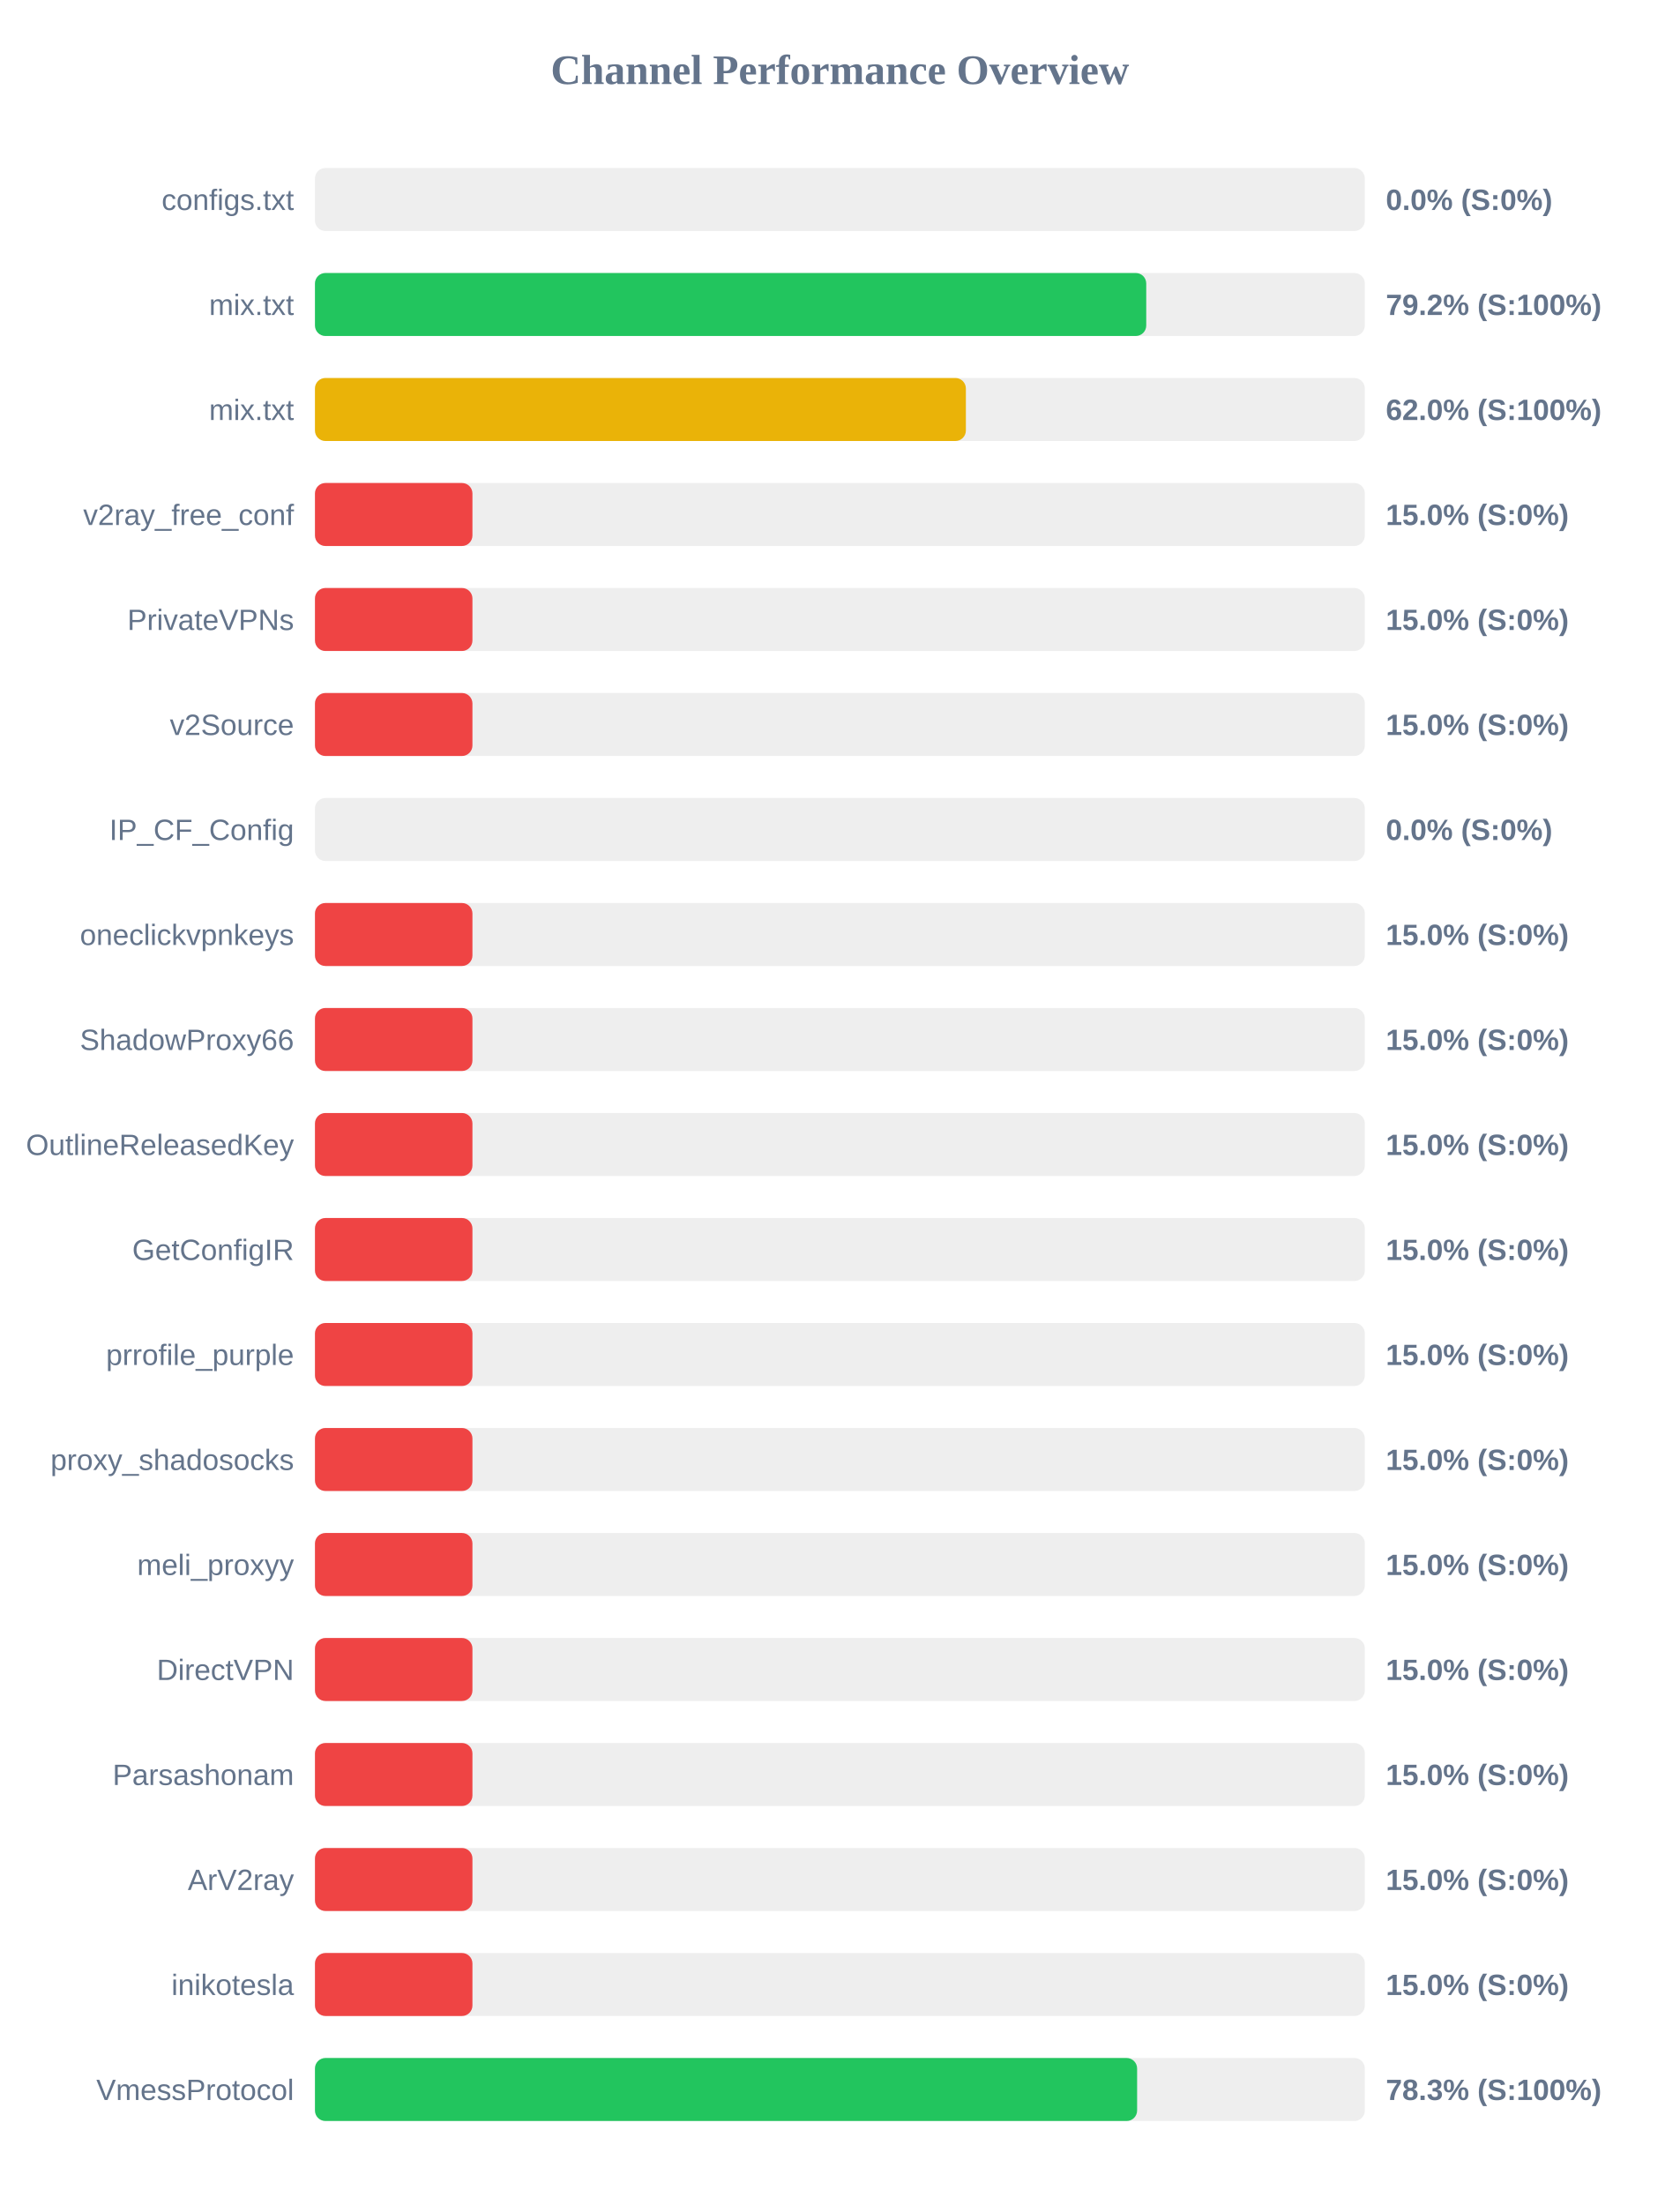
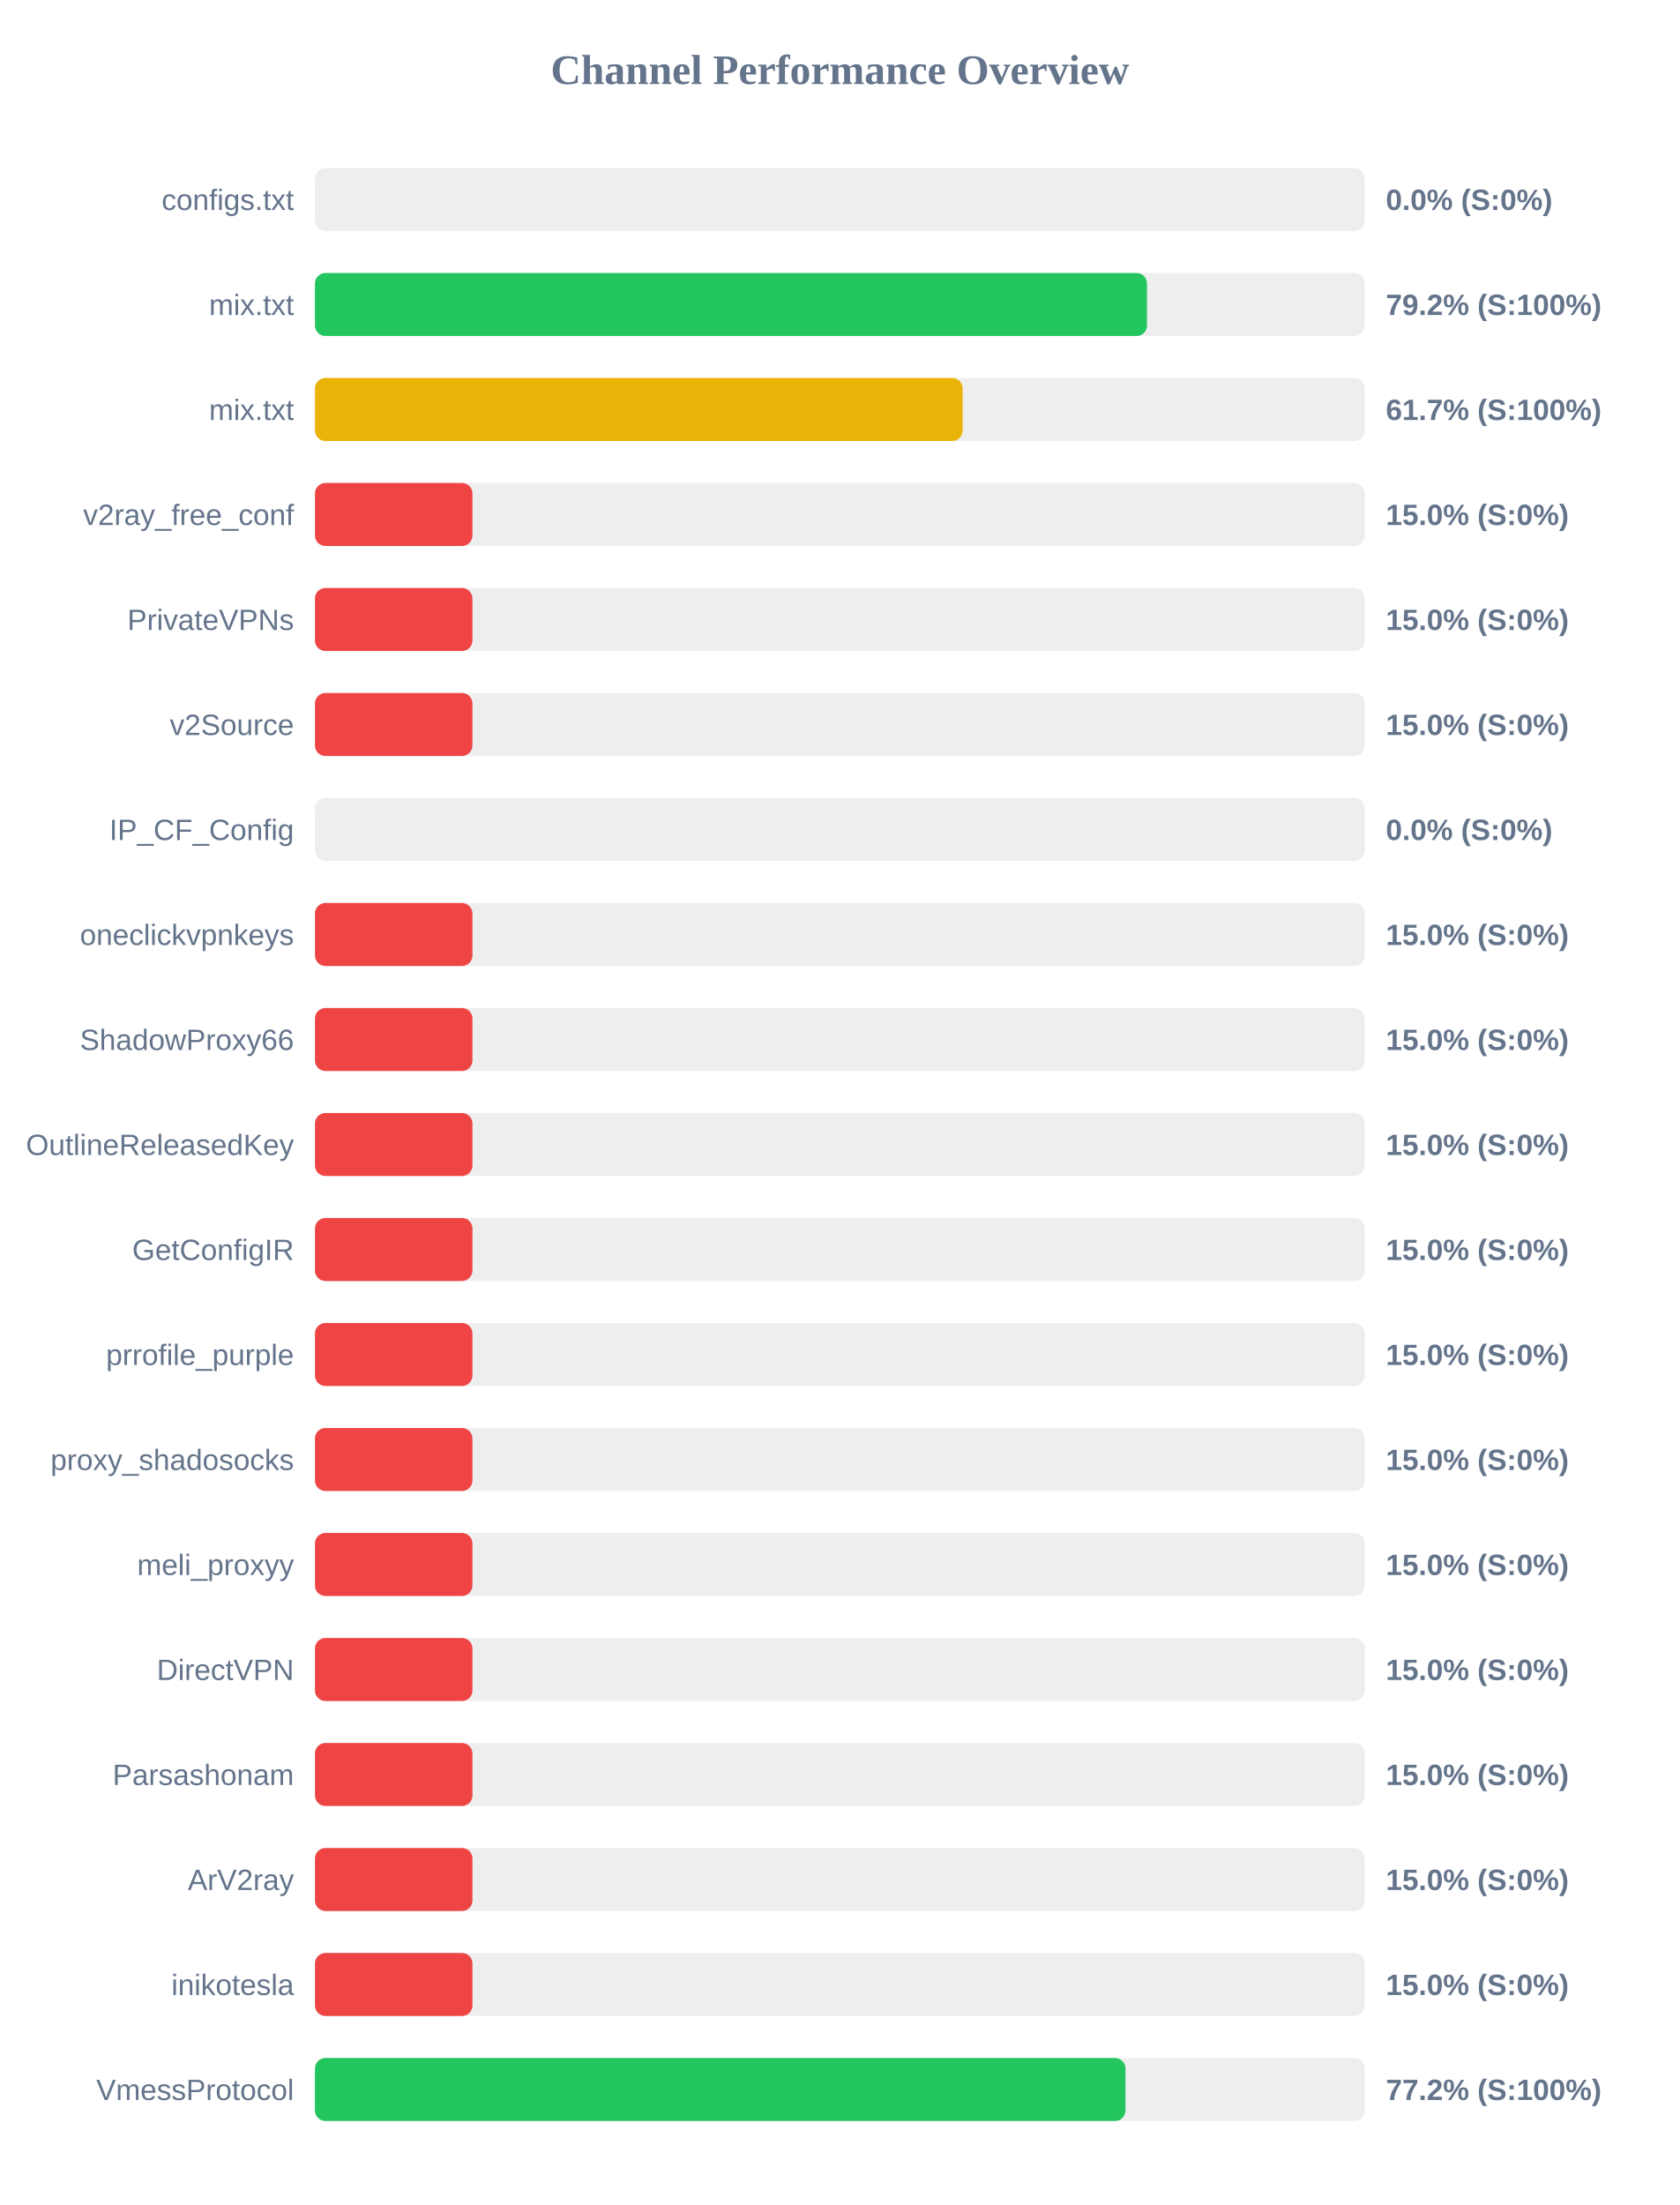
<svg xmlns="http://www.w3.org/2000/svg" width="800" height="1050" version="1.1">
  <style>
        .row { font: 14px Arial; fill: #64748b; }
        .score { font: bold 14px Arial; fill: #64748b; }
    </style>
  <text x="400" y="40" text-anchor="middle" font-size="20px" font-weight="bold" fill="#64748b">Channel Performance Overview</text>
  <rect x="150" y="80" width="500" height="30" fill="#eee" rx="5" />
  <rect x="150" y="80" width="0.0" height="30" fill="#ef4444" rx="5" />
  <text x="140" y="100" text-anchor="end" class="row">configs.txt</text>
  <text x="660" y="100" text-anchor="start" class="score">0.0% (S:0%)</text>
  <rect x="150" y="130" width="500" height="30" fill="#eee" rx="5" />
-   <rect x="150" y="130" width="395.9" height="30" fill="#22c55e" rx="5" />
+   <rect x="150" y="130" width="396.25" height="30" fill="#22c55e" rx="5" />
  <text x="140" y="150" text-anchor="end" class="row">mix.txt</text>
  <text x="660" y="150" text-anchor="start" class="score">79.2% (S:100%)</text>
  <rect x="150" y="180" width="500" height="30" fill="#eee" rx="5" />
-   <rect x="150" y="180" width="310.0" height="30" fill="#eab308" rx="5" />
+   <rect x="150" y="180" width="308.45" height="30" fill="#eab308" rx="5" />
  <text x="140" y="200" text-anchor="end" class="row">mix.txt</text>
-   <text x="660" y="200" text-anchor="start" class="score">62.0% (S:100%)</text>
+   <text x="660" y="200" text-anchor="start" class="score">61.7% (S:100%)</text>
  <rect x="150" y="230" width="500" height="30" fill="#eee" rx="5" />
  <rect x="150" y="230" width="75.0" height="30" fill="#ef4444" rx="5" />
  <text x="140" y="250" text-anchor="end" class="row">v2ray_free_conf</text>
  <text x="660" y="250" text-anchor="start" class="score">15.0% (S:0%)</text>
  <rect x="150" y="280" width="500" height="30" fill="#eee" rx="5" />
  <rect x="150" y="280" width="75.0" height="30" fill="#ef4444" rx="5" />
  <text x="140" y="300" text-anchor="end" class="row">PrivateVPNs</text>
  <text x="660" y="300" text-anchor="start" class="score">15.0% (S:0%)</text>
  <rect x="150" y="330" width="500" height="30" fill="#eee" rx="5" />
  <rect x="150" y="330" width="75.0" height="30" fill="#ef4444" rx="5" />
  <text x="140" y="350" text-anchor="end" class="row">v2Source</text>
  <text x="660" y="350" text-anchor="start" class="score">15.0% (S:0%)</text>
  <rect x="150" y="380" width="500" height="30" fill="#eee" rx="5" />
  <rect x="150" y="380" width="0.0" height="30" fill="#ef4444" rx="5" />
  <text x="140" y="400" text-anchor="end" class="row">IP_CF_Config</text>
  <text x="660" y="400" text-anchor="start" class="score">0.0% (S:0%)</text>
  <rect x="150" y="430" width="500" height="30" fill="#eee" rx="5" />
  <rect x="150" y="430" width="75.0" height="30" fill="#ef4444" rx="5" />
  <text x="140" y="450" text-anchor="end" class="row">oneclickvpnkeys</text>
  <text x="660" y="450" text-anchor="start" class="score">15.0% (S:0%)</text>
  <rect x="150" y="480" width="500" height="30" fill="#eee" rx="5" />
  <rect x="150" y="480" width="75.0" height="30" fill="#ef4444" rx="5" />
  <text x="140" y="500" text-anchor="end" class="row">ShadowProxy66</text>
  <text x="660" y="500" text-anchor="start" class="score">15.0% (S:0%)</text>
  <rect x="150" y="530" width="500" height="30" fill="#eee" rx="5" />
  <rect x="150" y="530" width="75.0" height="30" fill="#ef4444" rx="5" />
  <text x="140" y="550" text-anchor="end" class="row">OutlineReleasedKey</text>
  <text x="660" y="550" text-anchor="start" class="score">15.0% (S:0%)</text>
  <rect x="150" y="580" width="500" height="30" fill="#eee" rx="5" />
  <rect x="150" y="580" width="75.0" height="30" fill="#ef4444" rx="5" />
  <text x="140" y="600" text-anchor="end" class="row">GetConfigIR</text>
  <text x="660" y="600" text-anchor="start" class="score">15.0% (S:0%)</text>
  <rect x="150" y="630" width="500" height="30" fill="#eee" rx="5" />
  <rect x="150" y="630" width="75.0" height="30" fill="#ef4444" rx="5" />
  <text x="140" y="650" text-anchor="end" class="row">prrofile_purple</text>
  <text x="660" y="650" text-anchor="start" class="score">15.0% (S:0%)</text>
  <rect x="150" y="680" width="500" height="30" fill="#eee" rx="5" />
  <rect x="150" y="680" width="75.0" height="30" fill="#ef4444" rx="5" />
  <text x="140" y="700" text-anchor="end" class="row">proxy_shadosocks</text>
  <text x="660" y="700" text-anchor="start" class="score">15.0% (S:0%)</text>
  <rect x="150" y="730" width="500" height="30" fill="#eee" rx="5" />
  <rect x="150" y="730" width="75.0" height="30" fill="#ef4444" rx="5" />
  <text x="140" y="750" text-anchor="end" class="row">meli_proxyy</text>
  <text x="660" y="750" text-anchor="start" class="score">15.0% (S:0%)</text>
  <rect x="150" y="780" width="500" height="30" fill="#eee" rx="5" />
  <rect x="150" y="780" width="75.0" height="30" fill="#ef4444" rx="5" />
  <text x="140" y="800" text-anchor="end" class="row">DirectVPN</text>
  <text x="660" y="800" text-anchor="start" class="score">15.0% (S:0%)</text>
  <rect x="150" y="830" width="500" height="30" fill="#eee" rx="5" />
  <rect x="150" y="830" width="75.0" height="30" fill="#ef4444" rx="5" />
  <text x="140" y="850" text-anchor="end" class="row">Parsashonam</text>
  <text x="660" y="850" text-anchor="start" class="score">15.0% (S:0%)</text>
  <rect x="150" y="880" width="500" height="30" fill="#eee" rx="5" />
  <rect x="150" y="880" width="75.0" height="30" fill="#ef4444" rx="5" />
  <text x="140" y="900" text-anchor="end" class="row">ArV2ray</text>
  <text x="660" y="900" text-anchor="start" class="score">15.0% (S:0%)</text>
  <rect x="150" y="930" width="500" height="30" fill="#eee" rx="5" />
  <rect x="150" y="930" width="75.0" height="30" fill="#ef4444" rx="5" />
  <text x="140" y="950" text-anchor="end" class="row">inikotesla</text>
  <text x="660" y="950" text-anchor="start" class="score">15.0% (S:0%)</text>
  <rect x="150" y="980" width="500" height="30" fill="#eee" rx="5" />
-   <rect x="150" y="980" width="391.55" height="30" fill="#22c55e" rx="5" />
+   <rect x="150" y="980" width="386.0" height="30" fill="#22c55e" rx="5" />
  <text x="140" y="1000" text-anchor="end" class="row">VmessProtocol</text>
-   <text x="660" y="1000" text-anchor="start" class="score">78.3% (S:100%)</text>
+   <text x="660" y="1000" text-anchor="start" class="score">77.2% (S:100%)</text>
</svg>
